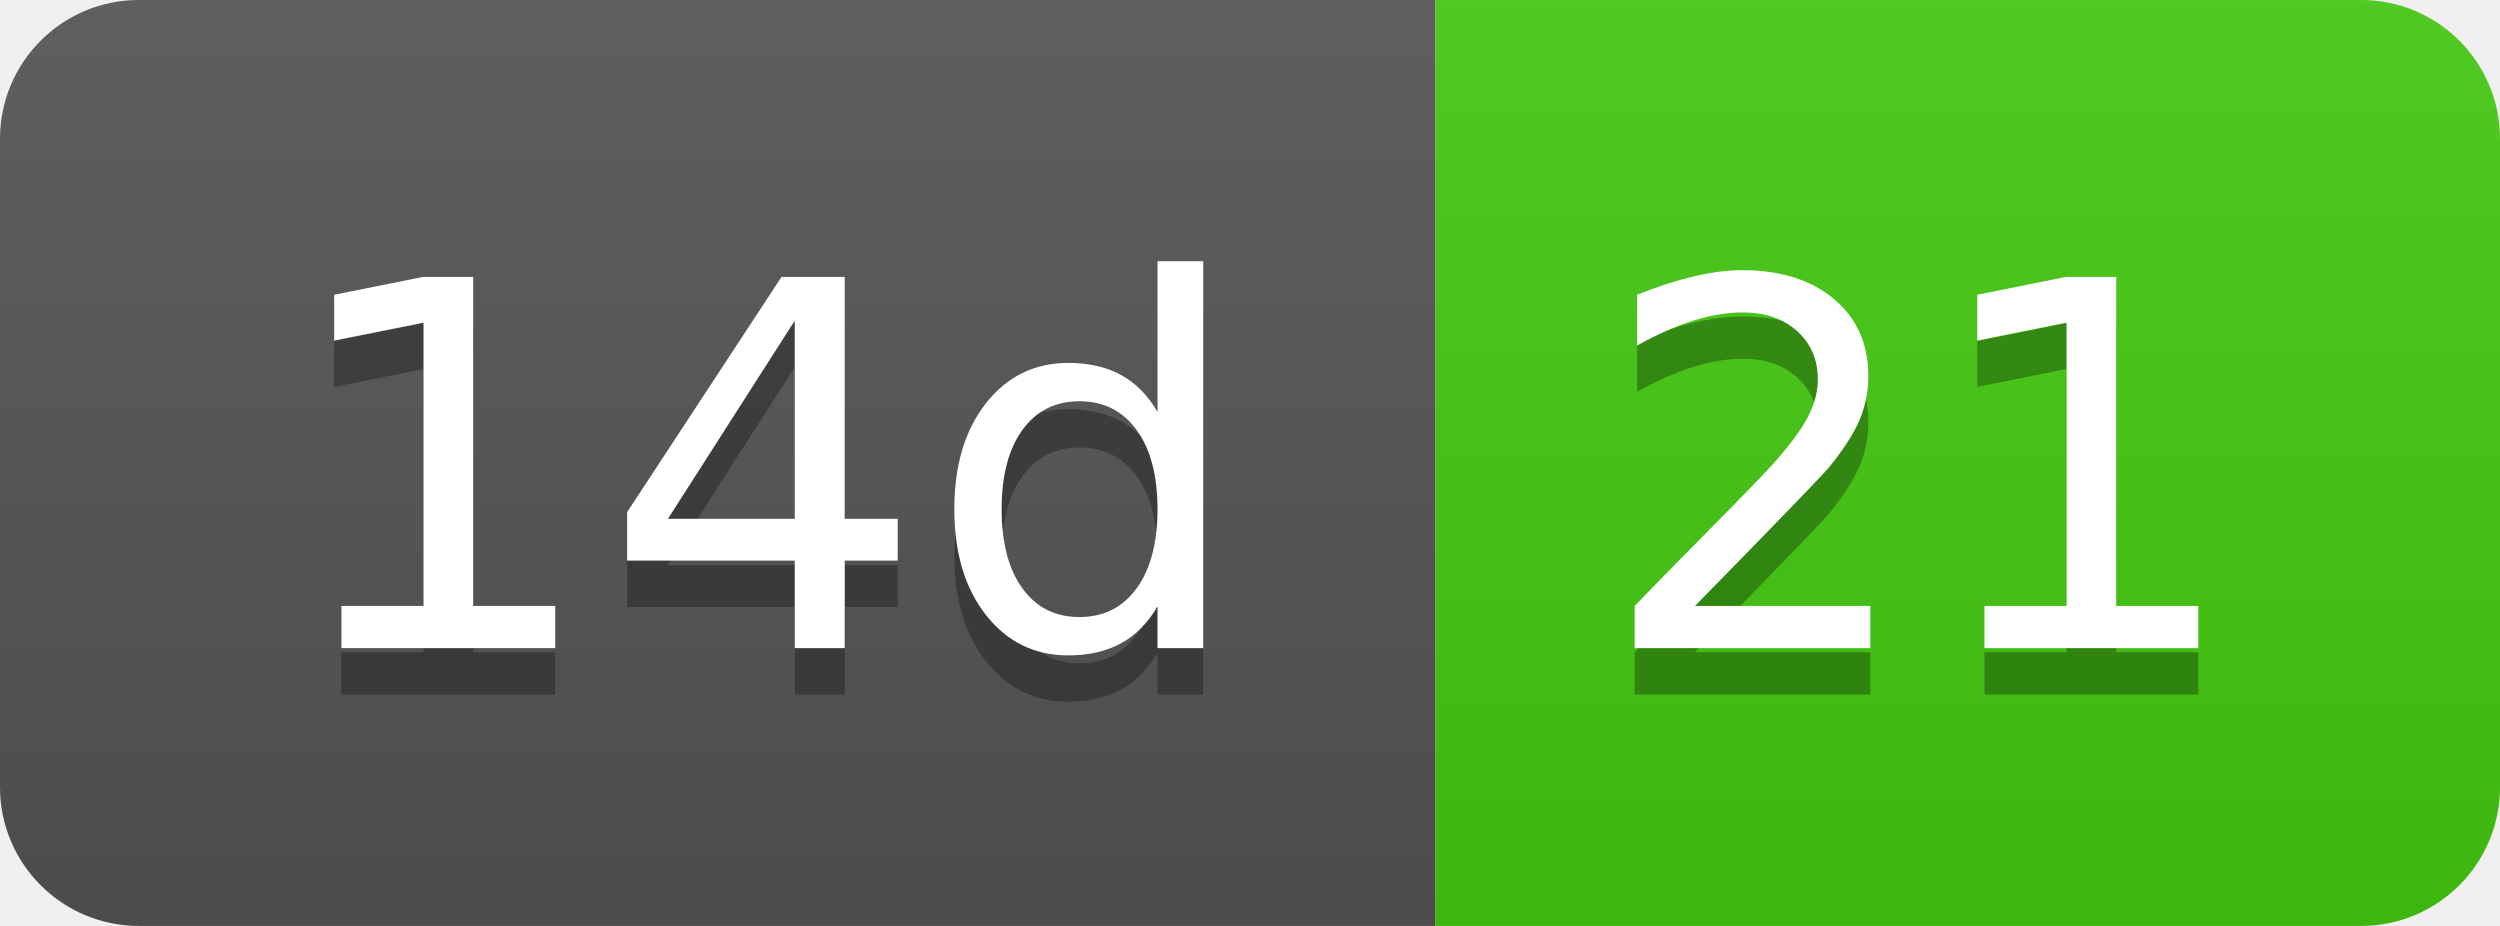
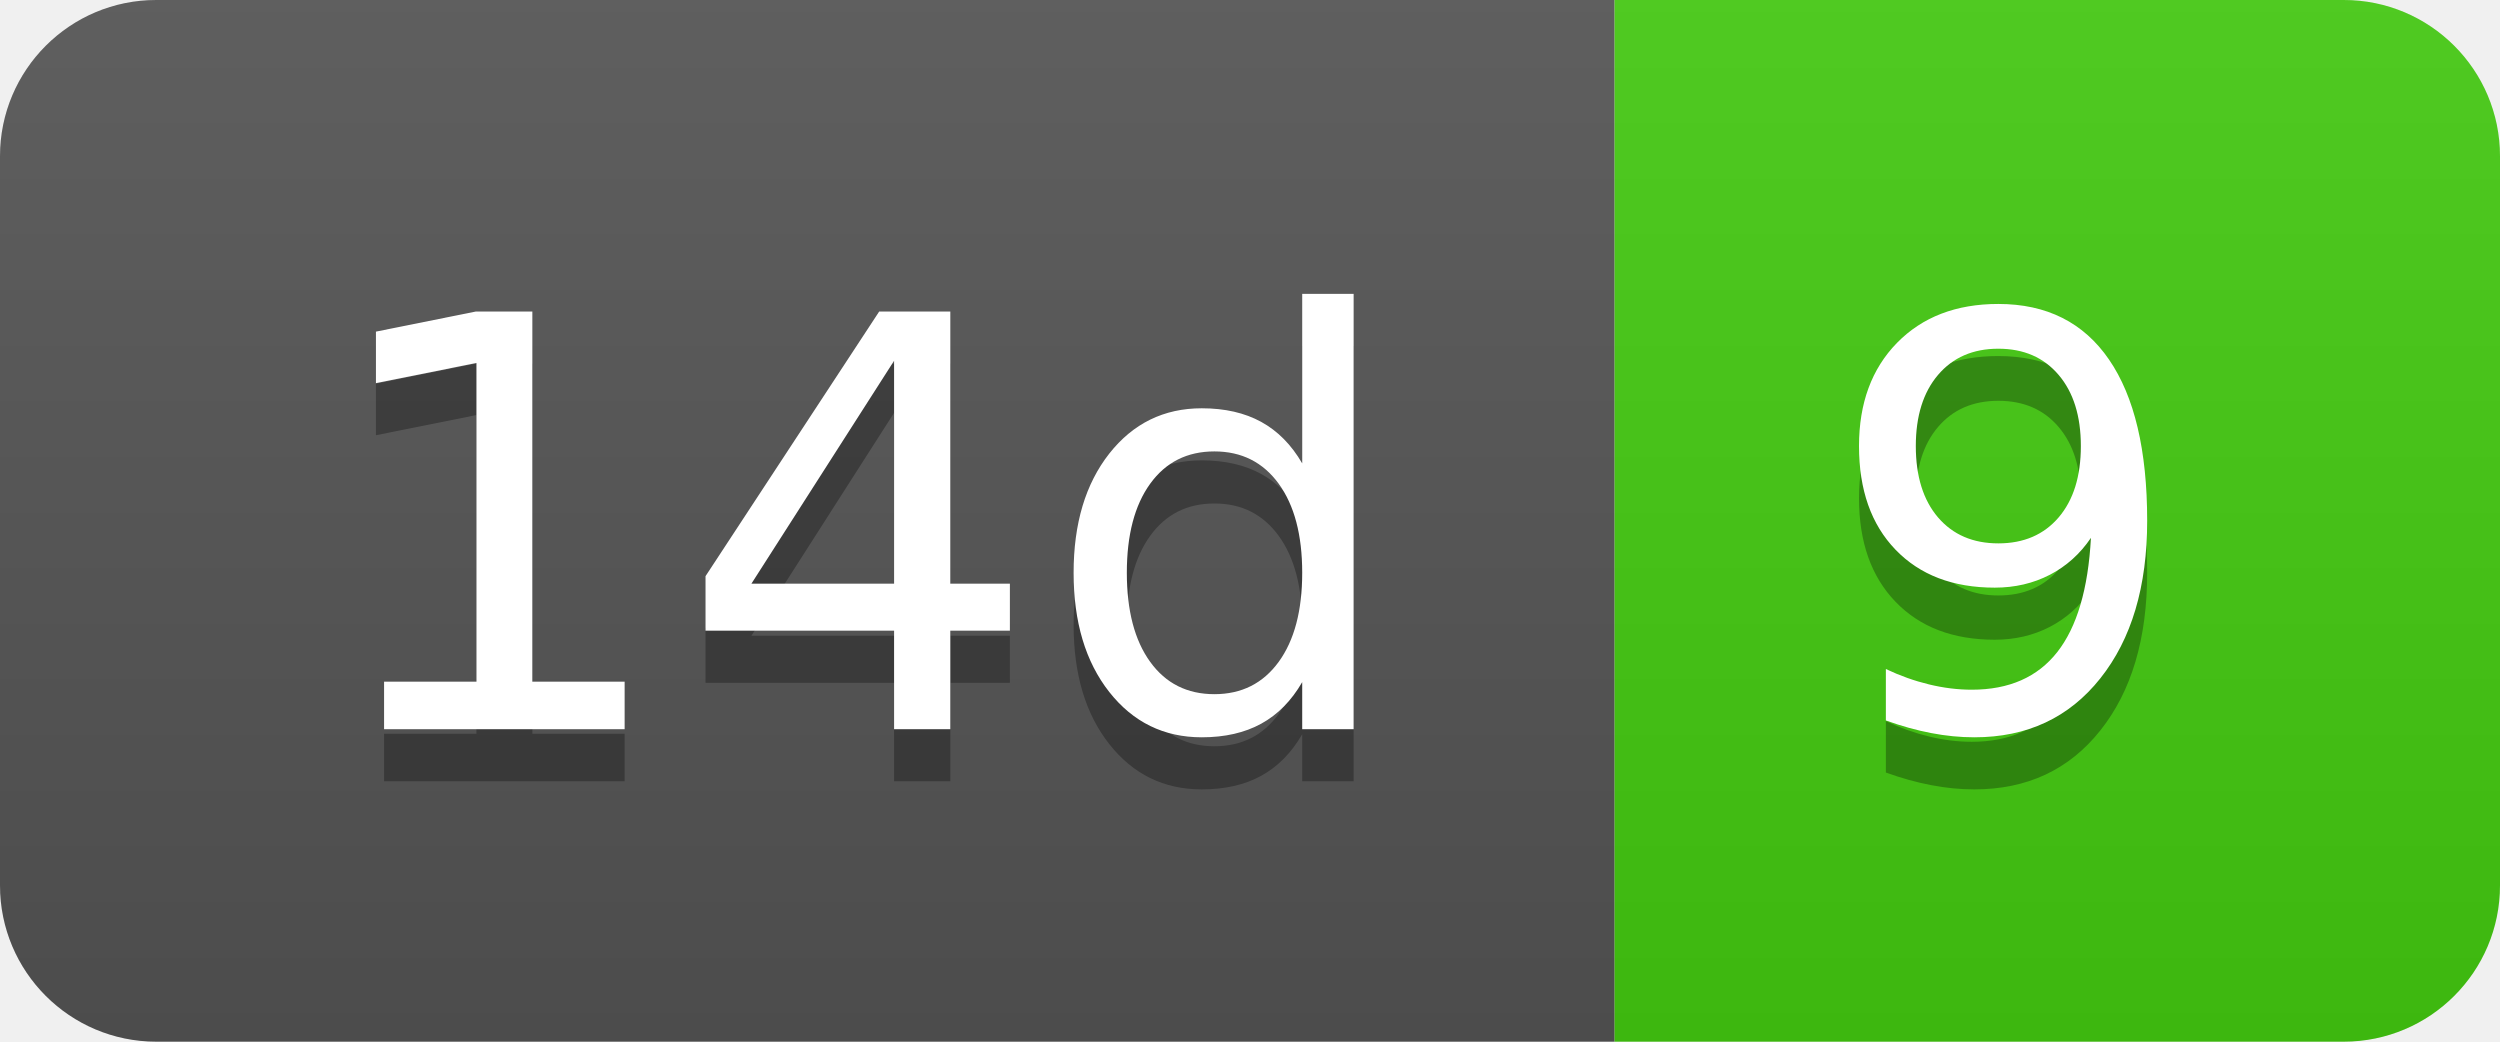
- <svg xmlns="http://www.w3.org/2000/svg" width="54" height="20" role="img" aria-label="14d: 21">
+ <svg xmlns="http://www.w3.org/2000/svg" width="48" height="20" role="img" aria-label="14d: 9">
  <linearGradient id="s" x2="0" y2="100%">
    <stop offset="0" stop-color="#bbb" stop-opacity=".1" />
    <stop offset="1" stop-opacity=".1" />
  </linearGradient>
  <clipPath id="r">
-     <rect width="54" height="20" rx="3" fill="#fff" />
+     <rect width="48" height="20" rx="3" fill="#fff" />
  </clipPath>
  <g clip-path="url(#r)">
    <rect width="31" height="20" fill="#555" />
-     <rect x="31" width="23" height="20" fill="#4c1" />
-     <rect width="54" height="20" fill="url(#s)" />
+     <rect x="31" width="17" height="20" fill="#4c1" />
+     <rect width="48" height="20" fill="url(#s)" />
  </g>
  <g fill="#fff" text-anchor="middle" font-family="Verdana,Geneva,DejaVu Sans,sans-serif" text-rendering="geometricPrecision" font-size="110">
    <text aria-hidden="true" x="165" y="150" fill="#010101" fill-opacity=".3" transform="scale(.1)" textLength="210">14d</text>
    <text x="165" y="140" transform="scale(.1)" fill="#fff" textLength="210">14d</text>
-     <text aria-hidden="true" x="415" y="150" fill="#010101" fill-opacity=".3" transform="scale(.1)" textLength="130">21</text>
-     <text x="415" y="140" transform="scale(.1)" fill="#fff" textLength="130">21</text>
+     <text aria-hidden="true" x="385" y="150" fill="#010101" fill-opacity=".3" transform="scale(.1)" textLength="70">9</text>
+     <text x="385" y="140" transform="scale(.1)" fill="#fff" textLength="70">9</text>
  </g>
</svg>
